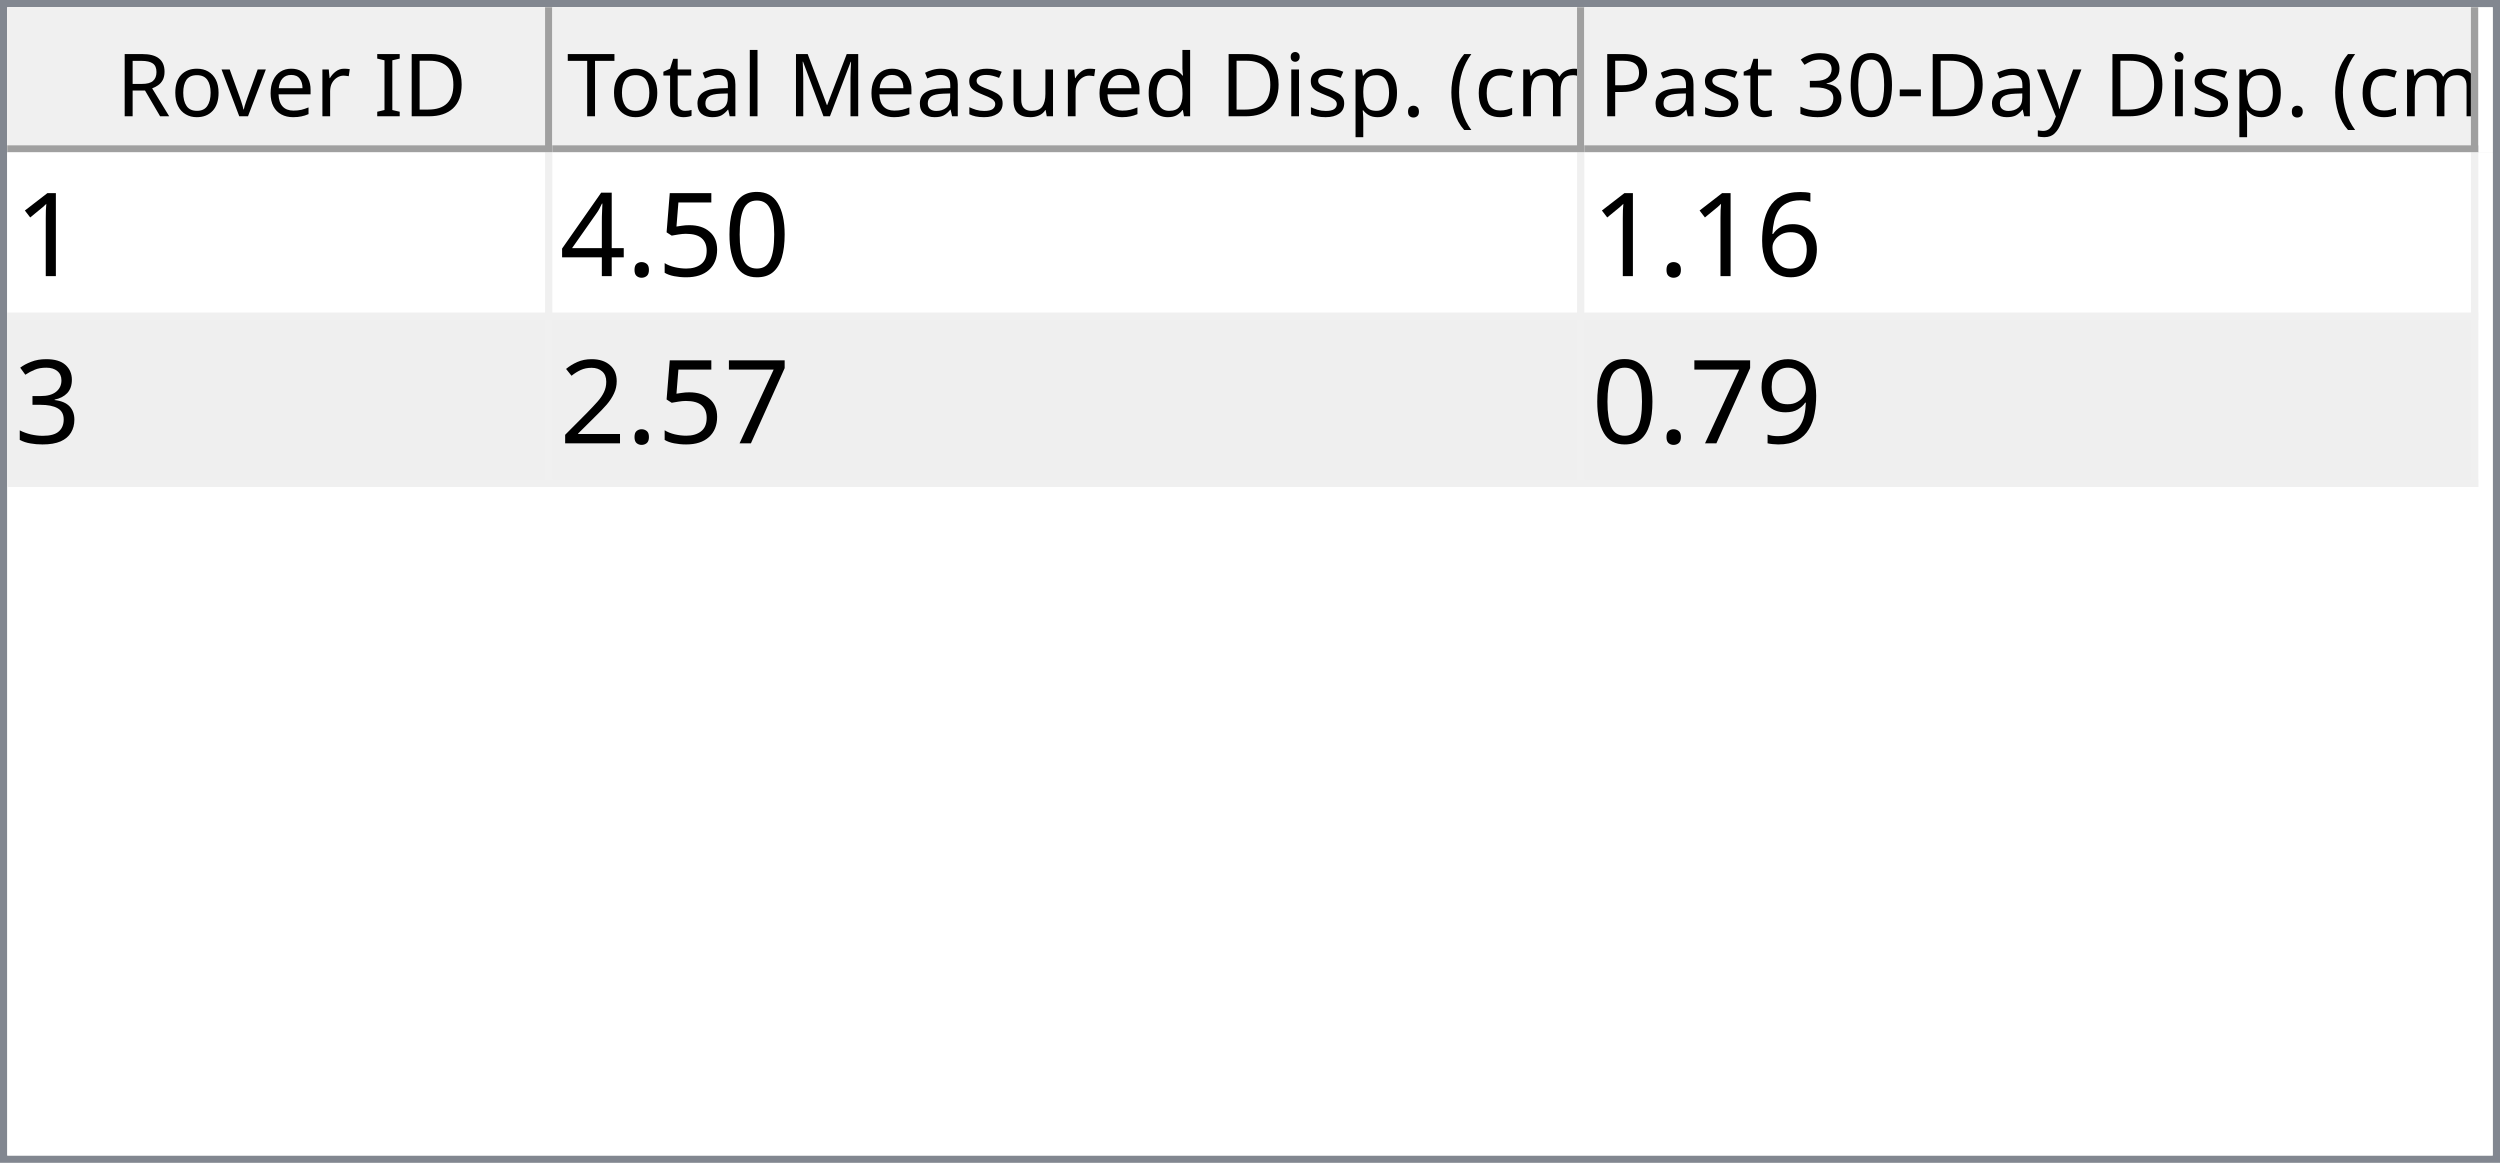
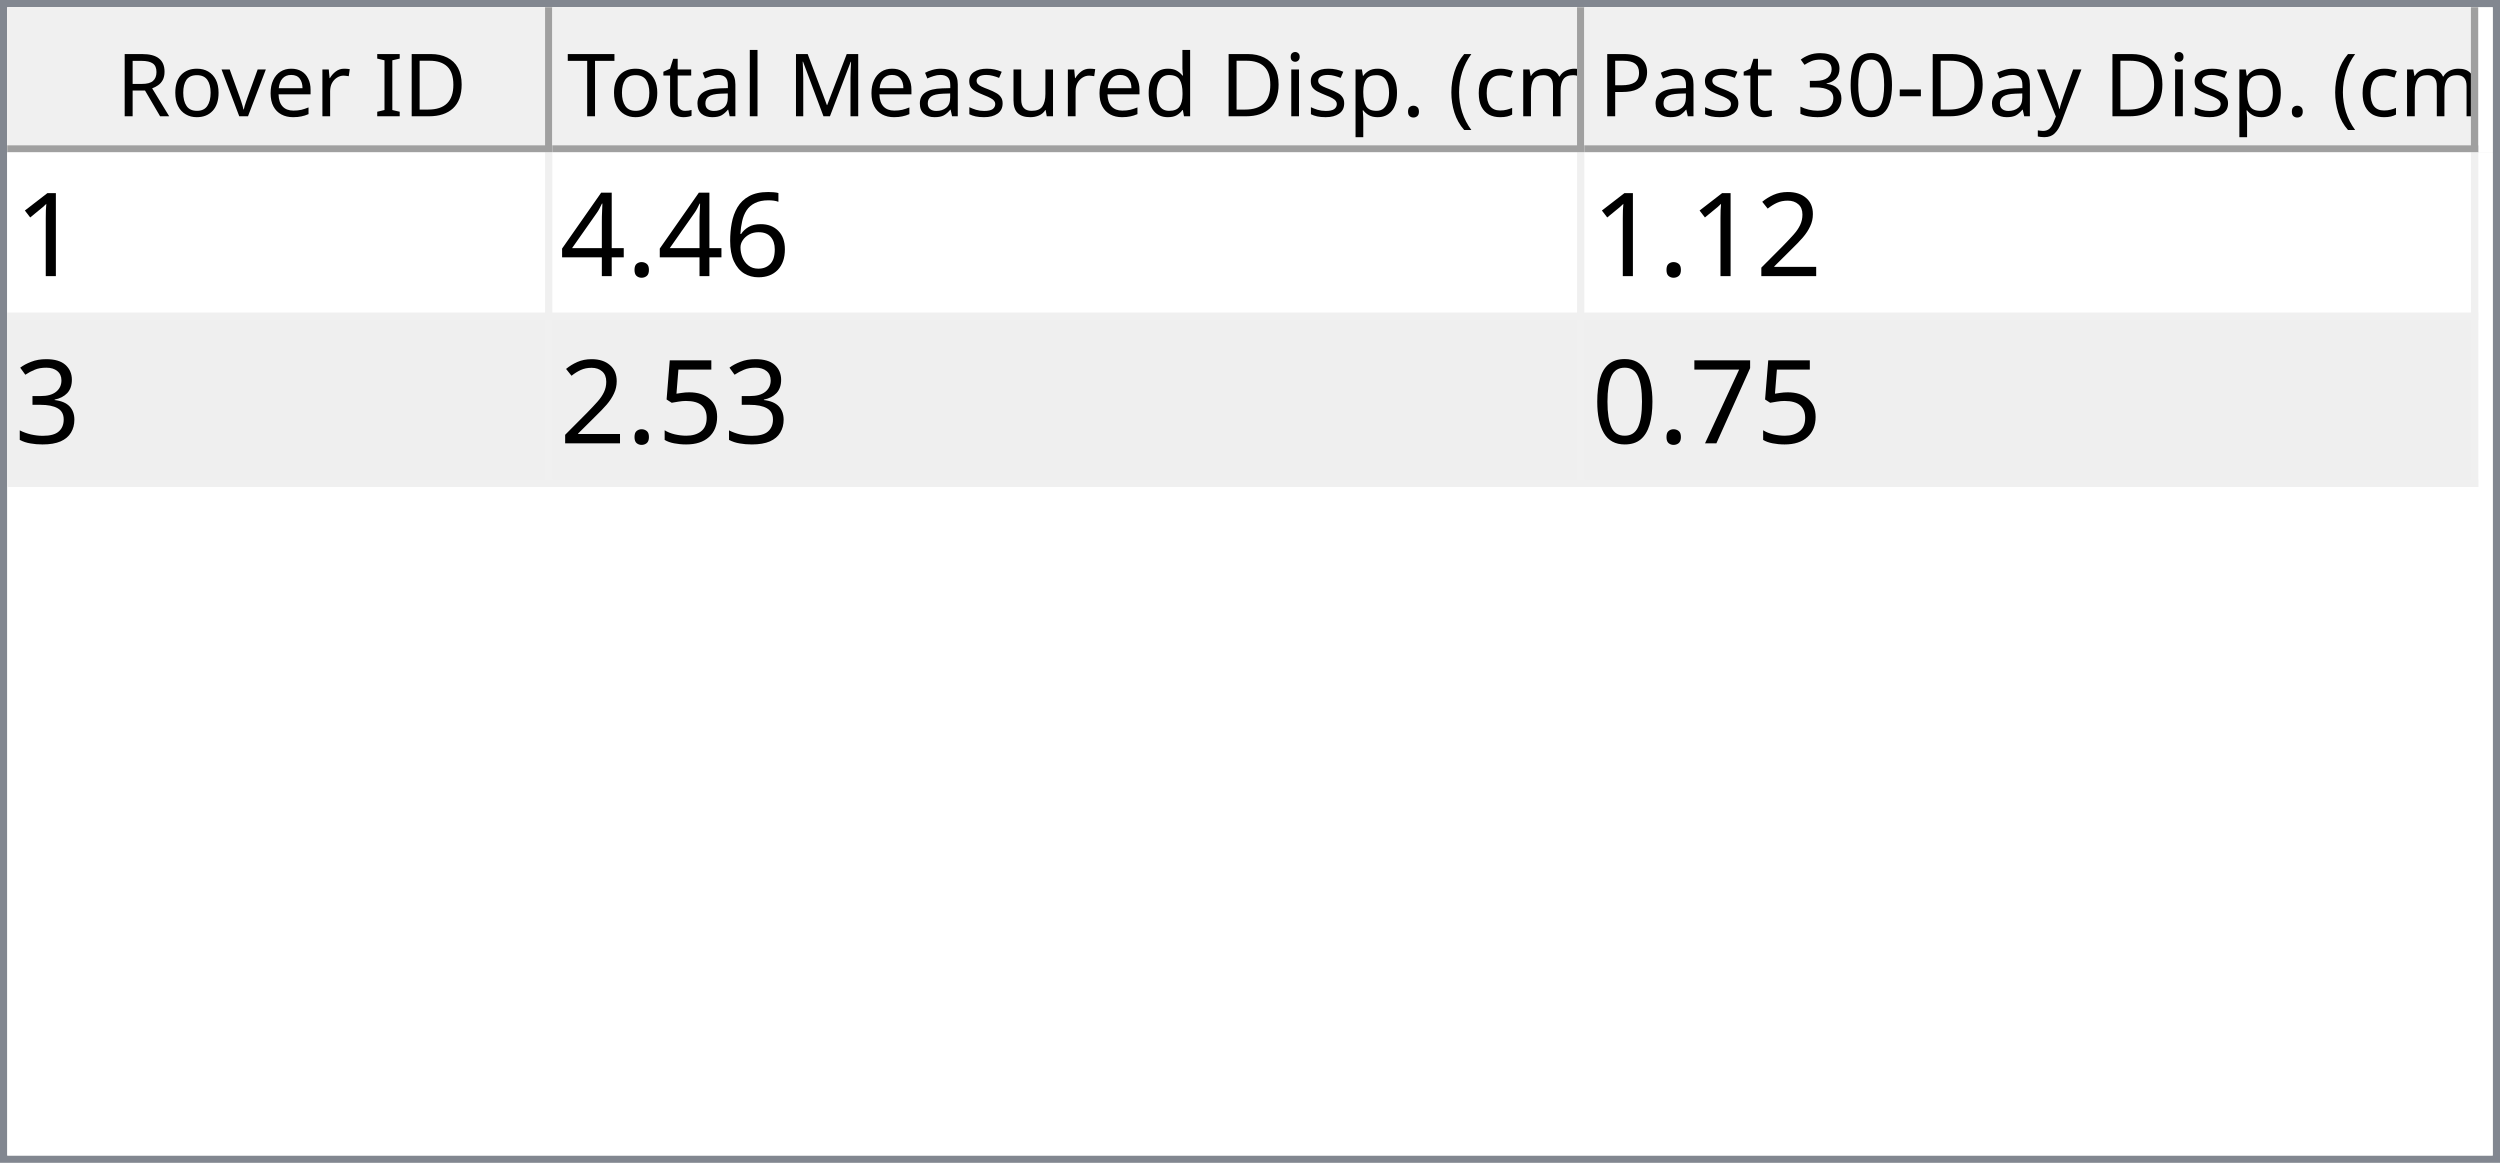
<svg xmlns="http://www.w3.org/2000/svg" style="fill-opacity:1; color-rendering:auto; color-interpolation:auto; text-rendering:auto; stroke:black; stroke-linecap:square; stroke-miterlimit:10; shape-rendering:auto; stroke-opacity:1; fill:black; stroke-dasharray:none; font-weight:normal; stroke-width:1; font-family:'Dialog'; font-style:normal; stroke-linejoin:miter; font-size:12px; stroke-dashoffset:0; image-rendering:auto;" width="344" height="160">
  <defs id="genericDefs" />
  <g>
    <defs id="defs1">
      <clipPath clipPathUnits="userSpaceOnUse" id="clipPath1">
        <path d="M0 0 L344 0 L344 160 L0 160 L0 0 Z" />
      </clipPath>
      <clipPath clipPathUnits="userSpaceOnUse" id="clipPath2">
        <path d="M0 0 L0 160 L344 160 L344 0 Z" />
      </clipPath>
      <clipPath clipPathUnits="userSpaceOnUse" id="clipPath3">
        <path d="M0 0 L0 20 L342 20 L342 0 Z" />
      </clipPath>
      <clipPath clipPathUnits="userSpaceOnUse" id="clipPath4">
        <path d="M0 0 L0 20 L75 20 L75 0 Z" />
      </clipPath>
      <clipPath clipPathUnits="userSpaceOnUse" id="clipPath5">
        <path d="M1 1 L1 19 L74 19 L74 1 Z" />
      </clipPath>
      <clipPath clipPathUnits="userSpaceOnUse" id="clipPath6">
        <path d="M0 0 L0 18 L73 18 L73 0 Z" />
      </clipPath>
      <clipPath clipPathUnits="userSpaceOnUse" id="clipPath7">
        <path d="M-0.5 -0.5 L-0.5 19.5 L74.5 19.5 L74.5 -0.5 Z" />
      </clipPath>
      <clipPath clipPathUnits="userSpaceOnUse" id="clipPath8">
        <path d="M0 0 L0 20 L142 20 L142 0 Z" />
      </clipPath>
      <clipPath clipPathUnits="userSpaceOnUse" id="clipPath9">
        <path d="M1 1 L1 19 L141 19 L141 1 Z" />
      </clipPath>
      <clipPath clipPathUnits="userSpaceOnUse" id="clipPath10">
        <path d="M0 0 L0 18 L140 18 L140 0 Z" />
      </clipPath>
      <clipPath clipPathUnits="userSpaceOnUse" id="clipPath11">
        <path d="M-0.5 -0.5 L-0.5 19.5 L141.5 19.5 L141.5 -0.5 Z" />
      </clipPath>
      <clipPath clipPathUnits="userSpaceOnUse" id="clipPath12">
        <path d="M0 0 L0 20 L123 20 L123 0 Z" />
      </clipPath>
      <clipPath clipPathUnits="userSpaceOnUse" id="clipPath13">
        <path d="M1 1 L1 19 L122 19 L122 1 Z" />
      </clipPath>
      <clipPath clipPathUnits="userSpaceOnUse" id="clipPath14">
        <path d="M0 0 L0 18 L121 18 L121 0 Z" />
      </clipPath>
      <clipPath clipPathUnits="userSpaceOnUse" id="clipPath15">
        <path d="M-0.5 -0.5 L-0.5 19.5 L122.5 19.5 L122.5 -0.5 Z" />
      </clipPath>
      <clipPath clipPathUnits="userSpaceOnUse" id="clipPath16">
        <path d="M0 0 L0 138 L342 138 L342 0 Z" />
      </clipPath>
      <clipPath clipPathUnits="userSpaceOnUse" id="clipPath17">
        <path d="M0 0 L0 46 L340 46 L340 0 Z" />
      </clipPath>
      <clipPath clipPathUnits="userSpaceOnUse" id="clipPath18">
        <path d="M-0.5 -0.5 L-0.5 45.5 L339.5 45.5 L339.5 -0.5 Z" />
      </clipPath>
      <clipPath clipPathUnits="userSpaceOnUse" id="clipPath19">
        <path d="M0 0 L0 22 L74 22 L74 0 Z" />
      </clipPath>
      <clipPath clipPathUnits="userSpaceOnUse" id="clipPath20">
        <path d="M0 0 L0 22 L141 22 L141 0 Z" />
      </clipPath>
      <clipPath clipPathUnits="userSpaceOnUse" id="clipPath21">
        <path d="M0 0 L0 22 L122 22 L122 0 Z" />
      </clipPath>
      <font horiz-adv-x="64.551" id="font1">
        <font-face ascent="107.91" descent="25.098" units-per-em="100" style="font-style:normal; font-family:Segoe UI; font-weight:normal;" />
        <missing-glyph horiz-adv-x="64.551" d="M8.109 0 L8.109 68.266 L56.453 68.266 L56.453 0 L8.109 0 ZM15.328 7.234 L49.219 7.234 L49.219 61.031 L15.328 61.031 L15.328 7.234 Z" />
        <glyph unicode="D" horiz-adv-x="70.117" d="M9.188 0 L9.188 70.016 L28.516 70.016 Q65.531 70.016 65.531 35.891 Q65.531 19.672 55.25 9.836 Q44.969 0 27.734 0 L9.188 0 ZM17.391 62.594 L17.391 7.422 L27.828 7.422 Q41.609 7.422 49.273 14.797 Q56.938 22.172 56.938 35.688 Q56.938 62.594 28.328 62.594 L17.391 62.594 Z" />
        <glyph unicode="I" horiz-adv-x="26.611" d="M17.391 0 L9.188 0 L9.188 70.016 L17.391 70.016 L17.391 0 Z" />
        <glyph unicode=" " horiz-adv-x="27.393" d="" />
        <glyph unicode="r" horiz-adv-x="34.766" d="M34.188 41.891 Q32.078 43.5 28.125 43.5 Q23 43.5 19.555 38.672 Q16.109 33.844 16.109 25.484 L16.109 0 L8.109 0 L8.109 50 L16.109 50 L16.109 39.703 L16.312 39.703 Q18.016 44.969 21.531 47.922 Q25.047 50.875 29.391 50.875 Q32.516 50.875 34.188 50.203 L34.188 41.891 Z" />
        <glyph unicode="e" horiz-adv-x="52.295" d="M48.297 23 L12.984 23 Q13.188 14.656 17.484 10.109 Q21.781 5.562 29.297 5.562 Q37.75 5.562 44.828 11.141 L44.828 3.609 Q38.234 -1.172 27.391 -1.172 Q16.797 -1.172 10.742 5.641 Q4.688 12.453 4.688 24.812 Q4.688 36.469 11.305 43.82 Q17.922 51.172 27.734 51.172 Q37.547 51.172 42.922 44.828 Q48.297 38.484 48.297 27.203 L48.297 23 ZM40.094 29.781 Q40.047 36.719 36.75 40.578 Q33.453 44.438 27.594 44.438 Q21.922 44.438 17.969 40.383 Q14.016 36.328 13.094 29.781 L40.094 29.781 Z" />
        <glyph unicode="v" horiz-adv-x="47.9" d="M47.406 50 L27.484 0 L19.625 0 L0.688 50 L9.469 50 L22.172 13.672 Q23.578 9.672 23.922 6.688 L24.125 6.688 Q24.609 10.453 25.688 13.484 L38.969 50 L47.406 50 Z" />
        <glyph unicode="o" horiz-adv-x="58.594" d="M29 -1.172 Q17.922 -1.172 11.305 5.836 Q4.688 12.844 4.688 24.422 Q4.688 37.016 11.57 44.094 Q18.453 51.172 30.172 51.172 Q41.359 51.172 47.633 44.289 Q53.906 37.406 53.906 25.203 Q53.906 13.234 47.141 6.031 Q40.375 -1.172 29 -1.172 ZM29.594 44.438 Q21.875 44.438 17.383 39.188 Q12.891 33.938 12.891 24.703 Q12.891 15.828 17.43 10.695 Q21.969 5.562 29.594 5.562 Q37.359 5.562 41.531 10.594 Q45.703 15.625 45.703 24.906 Q45.703 34.281 41.531 39.359 Q37.359 44.438 29.594 44.438 Z" />
        <glyph unicode="R" horiz-adv-x="59.814" d="M59.375 0 L49.609 0 L37.891 19.625 Q36.281 22.359 34.766 24.289 Q33.25 26.219 31.664 27.438 Q30.078 28.656 28.25 29.219 Q26.422 29.781 24.125 29.781 L17.391 29.781 L17.391 0 L9.188 0 L9.188 70.016 L30.078 70.016 Q34.672 70.016 38.555 68.867 Q42.438 67.719 45.289 65.375 Q48.141 63.031 49.758 59.547 Q51.375 56.062 51.375 51.375 Q51.375 47.703 50.273 44.656 Q49.172 41.609 47.148 39.211 Q45.125 36.812 42.266 35.133 Q39.406 33.453 35.844 32.516 L35.844 32.328 Q37.594 31.547 38.891 30.547 Q40.188 29.547 41.359 28.18 Q42.531 26.812 43.68 25.078 Q44.828 23.344 46.234 21.047 L59.375 0 ZM17.391 62.594 L17.391 37.203 L28.516 37.203 Q31.594 37.203 34.203 38.133 Q36.812 39.062 38.719 40.797 Q40.625 42.531 41.703 45.047 Q42.781 47.562 42.781 50.688 Q42.781 56.297 39.141 59.445 Q35.5 62.594 28.609 62.594 L17.391 62.594 Z" />
        <glyph unicode=")" horiz-adv-x="30.176" d="M8.297 -15.922 L1.172 -15.922 Q16.406 2.344 16.406 26.812 Q16.406 51.469 1.078 70.016 L8.297 70.016 Q23.531 52.156 23.531 26.703 Q23.531 1.375 8.297 -15.922 Z" />
        <glyph unicode="m" horiz-adv-x="86.133" d="M79.109 0 L71.094 0 L71.094 28.719 Q71.094 37.016 68.531 40.727 Q65.969 44.438 59.906 44.438 Q54.781 44.438 51.195 39.75 Q47.609 35.062 47.609 28.516 L47.609 0 L39.594 0 L39.594 29.688 Q39.594 44.438 28.219 44.438 Q22.953 44.438 19.531 40.016 Q16.109 35.594 16.109 28.516 L16.109 0 L8.109 0 L8.109 50 L16.109 50 L16.109 42.094 L16.312 42.094 Q21.625 51.172 31.844 51.172 Q36.969 51.172 40.773 48.312 Q44.578 45.453 46 40.828 Q51.562 51.172 62.594 51.172 Q79.109 51.172 79.109 30.812 L79.109 0 Z" />
        <glyph unicode="c" horiz-adv-x="46.191" d="M42.188 2.297 Q36.422 -1.172 28.516 -1.172 Q17.828 -1.172 11.258 5.789 Q4.688 12.75 4.688 23.828 Q4.688 36.188 11.766 43.68 Q18.844 51.172 30.672 51.172 Q37.25 51.172 42.281 48.734 L42.281 40.531 Q36.719 44.438 30.375 44.438 Q22.703 44.438 17.797 38.945 Q12.891 33.453 12.891 24.516 Q12.891 15.719 17.508 10.641 Q22.125 5.562 29.891 5.562 Q36.422 5.562 42.188 9.906 L42.188 2.297 Z" />
        <glyph unicode="(" horiz-adv-x="30.176" d="M29.109 -15.922 L21.969 -15.922 Q6.844 1.375 6.844 26.703 Q6.844 52.156 21.969 70.016 L29.203 70.016 Q13.875 51.469 13.875 26.812 Q13.875 2.344 29.109 -15.922 Z" />
        <glyph unicode="." horiz-adv-x="21.68" d="M10.891 -1.078 Q8.641 -1.078 7.055 0.539 Q5.469 2.156 5.469 4.391 Q5.469 6.641 7.055 8.273 Q8.641 9.906 10.891 9.906 Q13.188 9.906 14.797 8.273 Q16.406 6.641 16.406 4.391 Q16.406 2.156 14.797 0.539 Q13.188 -1.078 10.891 -1.078 Z" />
        <glyph unicode="p" horiz-adv-x="58.789" d="M16.312 7.234 L16.109 7.234 L16.109 -23 L8.109 -23 L8.109 50 L16.109 50 L16.109 41.219 L16.312 41.219 Q22.219 51.172 33.594 51.172 Q43.266 51.172 48.688 44.461 Q54.109 37.75 54.109 26.469 Q54.109 13.922 48 6.375 Q41.891 -1.172 31.297 -1.172 Q21.578 -1.172 16.312 7.234 ZM16.109 27.391 L16.109 20.406 Q16.109 14.203 20.141 9.883 Q24.172 5.562 30.375 5.562 Q37.641 5.562 41.773 11.133 Q45.906 16.703 45.906 26.609 Q45.906 34.969 42.047 39.703 Q38.188 44.438 31.594 44.438 Q24.609 44.438 20.359 39.578 Q16.109 34.719 16.109 27.391 Z" />
        <glyph unicode="i" horiz-adv-x="24.219" d="M12.203 62.703 Q10.062 62.703 8.547 64.164 Q7.031 65.625 7.031 67.875 Q7.031 70.125 8.547 71.609 Q10.062 73.094 12.203 73.094 Q14.406 73.094 15.945 71.609 Q17.484 70.125 17.484 67.875 Q17.484 65.719 15.945 64.211 Q14.406 62.703 12.203 62.703 ZM16.109 0 L8.109 0 L8.109 50 L16.109 50 L16.109 0 Z" />
        <glyph unicode="d" horiz-adv-x="58.887" d="M50.781 0 L42.781 0 L42.781 8.5 L42.578 8.5 Q37.016 -1.172 25.391 -1.172 Q15.969 -1.172 10.328 5.539 Q4.688 12.25 4.688 23.828 Q4.688 36.234 10.938 43.703 Q17.188 51.172 27.594 51.172 Q37.891 51.172 42.578 43.062 L42.781 43.062 L42.781 74.031 L50.781 74.031 L50.781 0 ZM42.781 22.609 L42.781 29.984 Q42.781 36.031 38.773 40.234 Q34.766 44.438 28.609 44.438 Q21.297 44.438 17.094 39.062 Q12.891 33.688 12.891 24.219 Q12.891 15.578 16.922 10.57 Q20.953 5.562 27.734 5.562 Q34.422 5.562 38.602 10.398 Q42.781 15.234 42.781 22.609 Z" />
        <glyph unicode="u" horiz-adv-x="56.592" d="M48.531 0 L40.531 0 L40.531 7.906 L40.328 7.906 Q35.359 -1.172 24.906 -1.172 Q7.031 -1.172 7.031 20.125 L7.031 50 L14.984 50 L14.984 21.391 Q14.984 5.562 27.094 5.562 Q32.953 5.562 36.742 9.883 Q40.531 14.203 40.531 21.188 L40.531 50 L48.531 50 L48.531 0 Z" />
        <glyph unicode="s" horiz-adv-x="42.432" d="M5.078 1.812 L5.078 10.406 Q11.625 5.562 19.484 5.562 Q30.031 5.562 30.031 12.594 Q30.031 14.594 29.125 15.992 Q28.219 17.391 26.68 18.461 Q25.141 19.531 23.07 20.383 Q21 21.234 18.609 22.172 Q15.281 23.484 12.766 24.828 Q10.25 26.172 8.57 27.859 Q6.891 29.547 6.031 31.695 Q5.172 33.844 5.172 36.719 Q5.172 40.234 6.789 42.945 Q8.406 45.656 11.086 47.484 Q13.766 49.312 17.211 50.242 Q20.656 51.172 24.312 51.172 Q30.812 51.172 35.938 48.922 L35.938 40.828 Q30.422 44.438 23.25 44.438 Q21 44.438 19.195 43.922 Q17.391 43.406 16.094 42.477 Q14.797 41.547 14.086 40.258 Q13.375 38.969 13.375 37.406 Q13.375 35.453 14.086 34.133 Q14.797 32.812 16.164 31.789 Q17.531 30.766 19.484 29.938 Q21.438 29.109 23.922 28.125 Q27.25 26.859 29.883 25.516 Q32.516 24.172 34.375 22.484 Q36.234 20.797 37.234 18.602 Q38.234 16.406 38.234 13.375 Q38.234 9.672 36.602 6.938 Q34.969 4.203 32.234 2.398 Q29.5 0.594 25.93 -0.289 Q22.359 -1.172 18.453 -1.172 Q10.75 -1.172 5.078 1.812 Z" />
        <glyph unicode="M" horiz-adv-x="89.795" d="M80.562 0 L72.406 0 L72.406 46.969 Q72.406 52.547 73.094 60.594 L72.906 60.594 Q71.734 55.859 70.797 53.812 L46.875 0 L42.875 0 L19 53.422 Q17.969 55.766 16.891 60.594 L16.703 60.594 Q17.094 56.391 17.094 46.875 L17.094 0 L9.188 0 L9.188 70.016 L20.016 70.016 L41.5 21.188 Q44 15.578 44.734 12.797 L45.016 12.797 Q47.125 18.562 48.391 21.391 L70.312 70.016 L80.562 70.016 L80.562 0 Z" />
        <glyph unicode="l" horiz-adv-x="24.219" d="M16.109 0 L8.109 0 L8.109 74.031 L16.109 74.031 L16.109 0 Z" />
        <glyph unicode="a" horiz-adv-x="50.879" d="M43.891 0 L35.891 0 L35.891 7.812 L35.688 7.812 Q30.469 -1.172 20.312 -1.172 Q12.844 -1.172 8.617 2.781 Q4.391 6.734 4.391 13.281 Q4.391 27.297 20.906 29.594 L35.891 31.688 Q35.891 44.438 25.594 44.438 Q16.547 44.438 9.281 38.281 L9.281 46.484 Q16.656 51.172 26.266 51.172 Q43.891 51.172 43.891 32.516 L43.891 0 ZM35.891 25.297 L23.828 23.641 Q18.266 22.859 15.43 20.875 Q12.594 18.891 12.594 13.875 Q12.594 10.203 15.211 7.883 Q17.828 5.562 22.172 5.562 Q28.125 5.562 32.008 9.742 Q35.891 13.922 35.891 20.312 L35.891 25.297 Z" />
        <glyph unicode="t" horiz-adv-x="33.887" d="M31.297 0.484 Q28.469 -1.078 23.828 -1.078 Q10.688 -1.078 10.688 13.578 L10.688 43.172 L2.094 43.172 L2.094 50 L10.688 50 L10.688 62.203 L18.703 64.797 L18.703 50 L31.297 50 L31.297 43.172 L18.703 43.172 L18.703 14.984 Q18.703 9.969 20.414 7.82 Q22.125 5.672 26.078 5.672 Q29.109 5.672 31.297 7.328 L31.297 0.484 Z" />
        <glyph unicode="T" horiz-adv-x="52.393" d="M50.594 62.594 L30.375 62.594 L30.375 0 L22.172 0 L22.172 62.594 L2 62.594 L2 70.016 L50.594 70.016 L50.594 62.594 Z" />
        <glyph unicode="y" horiz-adv-x="48.389" d="M47.906 50 L24.906 -8.016 Q18.75 -23.531 7.625 -23.531 Q4.5 -23.531 2.391 -22.906 L2.391 -15.719 Q4.984 -16.609 7.125 -16.609 Q13.188 -16.609 16.219 -9.375 L20.219 0.094 L0.688 50 L9.578 50 L23.094 11.531 Q23.344 10.797 24.125 7.719 L24.422 7.719 Q24.656 8.891 25.391 11.422 L39.594 50 L47.906 50 Z" />
        <glyph unicode="-" horiz-adv-x="39.99" d="M33.688 24.703 L7.031 24.703 L7.031 31 L33.688 31 L33.688 24.703 Z" />
        <glyph unicode="0" horiz-adv-x="53.906" d="M49.812 35.297 Q49.812 26.516 48.219 19.727 Q46.625 12.938 43.625 8.273 Q40.625 3.609 36.258 1.195 Q31.891 -1.219 26.312 -1.219 Q21.047 -1.219 16.922 1.102 Q12.797 3.422 9.961 7.867 Q7.125 12.312 5.664 18.781 Q4.203 25.25 4.203 33.594 Q4.203 42.781 5.742 49.812 Q7.281 56.844 10.258 61.602 Q13.234 66.359 17.656 68.773 Q22.078 71.188 27.781 71.188 Q49.812 71.188 49.812 35.297 ZM41.609 34.516 Q41.609 64.406 27.391 64.406 Q12.406 64.406 12.406 33.984 Q12.406 5.609 27.094 5.609 Q41.609 5.609 41.609 34.516 Z" />
        <glyph unicode="3" horiz-adv-x="53.906" d="M46.531 19.828 Q46.531 15.094 44.75 11.211 Q42.969 7.328 39.719 4.57 Q36.469 1.812 31.93 0.297 Q27.391 -1.219 21.922 -1.219 Q11.922 -1.219 6 2.594 L6 11.188 Q13.094 5.609 22.219 5.609 Q25.875 5.609 28.828 6.539 Q31.781 7.469 33.906 9.227 Q36.031 10.984 37.18 13.477 Q38.328 15.969 38.328 19.094 Q38.328 32.812 18.797 32.812 L12.984 32.812 L12.984 39.594 L18.5 39.594 Q35.797 39.594 35.797 52.484 Q35.797 64.406 22.609 64.406 Q15.188 64.406 8.688 59.422 L8.688 67.188 Q15.375 71.188 24.609 71.188 Q29 71.188 32.57 69.969 Q36.141 68.75 38.68 66.555 Q41.219 64.359 42.609 61.281 Q44 58.203 44 54.5 Q44 40.672 30.031 36.719 L30.031 36.531 Q33.594 36.141 36.625 34.797 Q39.656 33.453 41.852 31.305 Q44.047 29.156 45.289 26.25 Q46.531 23.344 46.531 19.828 Z" />
        <glyph unicode="P" horiz-adv-x="56.006" d="M17.391 26.469 L17.391 0 L9.188 0 L9.188 70.016 L28.422 70.016 Q39.656 70.016 45.828 64.547 Q52 59.078 52 49.125 Q52 39.156 45.141 32.812 Q38.281 26.469 26.609 26.469 L17.391 26.469 ZM17.391 62.594 L17.391 33.891 L25.984 33.891 Q34.469 33.891 38.938 37.773 Q43.406 41.656 43.406 48.734 Q43.406 62.594 27 62.594 L17.391 62.594 Z" />
      </font>
      <font horiz-adv-x="75.0" id="font2">
        <font-face ascent="100.537" descent="21.973" units-per-em="100" style="font-style:normal; font-family:sans-serif; font-weight:normal;" />
        <missing-glyph horiz-adv-x="75.0" d="M12.5 0 L12.5 62.5 L62.5 62.5 L62.5 0 L12.5 0 ZM14.062 1.562 L60.938 1.562 L60.938 60.938 L14.062 60.938 L14.062 1.562 Z" />
        <glyph unicode="1" horiz-adv-x="55.615" d="M37.25 0 L28.469 0 L28.469 56 Q25.297 52.984 20.141 49.953 Q14.984 46.922 10.891 45.406 L10.891 53.906 Q18.266 57.375 23.781 62.305 Q29.297 67.234 31.594 71.875 L37.25 71.875 L37.25 0 Z" />
-         <glyph unicode="0" horiz-adv-x="55.615" d="M4.156 35.297 Q4.156 48 6.766 55.742 Q9.375 63.484 14.523 67.68 Q19.672 71.875 27.484 71.875 Q33.25 71.875 37.594 69.555 Q41.938 67.234 44.773 62.867 Q47.609 58.5 49.219 52.227 Q50.828 45.953 50.828 35.297 Q50.828 22.703 48.242 14.969 Q45.656 7.234 40.508 3.008 Q35.359 -1.219 27.484 -1.219 Q17.141 -1.219 11.234 6.203 Q4.156 15.141 4.156 35.297 ZM13.188 35.297 Q13.188 17.672 17.312 11.836 Q21.438 6 27.484 6 Q33.547 6 37.672 11.859 Q41.797 17.719 41.797 35.297 Q41.797 52.984 37.672 58.789 Q33.547 64.594 27.391 64.594 Q21.344 64.594 17.719 59.469 Q13.188 52.938 13.188 35.297 Z" />
-         <glyph unicode="5" horiz-adv-x="55.615" d="M4.156 18.75 L13.375 19.531 Q14.406 12.797 18.141 9.398 Q21.875 6 27.156 6 Q33.5 6 37.891 10.789 Q42.281 15.578 42.281 23.484 Q42.281 31 38.062 35.352 Q33.844 39.703 27 39.703 Q22.75 39.703 19.336 37.773 Q15.922 35.844 13.969 32.766 L5.719 33.844 L12.641 70.609 L48.25 70.609 L48.25 62.203 L19.672 62.203 L15.828 42.969 Q22.266 47.469 29.344 47.469 Q38.719 47.469 45.164 40.969 Q51.609 34.469 51.609 24.266 Q51.609 14.547 45.953 7.469 Q39.062 -1.219 27.156 -1.219 Q17.391 -1.219 11.211 4.25 Q5.031 9.719 4.156 18.75 Z" />
+         <glyph unicode="6" horiz-adv-x="55.615" d="M49.75 54.047 L41.016 53.375 Q39.844 58.547 37.703 60.891 Q34.125 64.656 28.906 64.656 Q24.703 64.656 21.531 62.312 Q17.391 59.281 14.992 53.469 Q12.594 47.656 12.5 36.922 Q15.672 41.75 20.266 44.094 Q24.859 46.438 29.891 46.438 Q38.672 46.438 44.852 39.969 Q51.031 33.5 51.031 23.25 Q51.031 16.5 48.125 10.719 Q45.219 4.938 40.141 1.859 Q35.062 -1.219 28.609 -1.219 Q17.625 -1.219 10.695 6.859 Q3.766 14.938 3.766 33.5 Q3.766 54.25 11.422 63.672 Q18.109 71.875 29.438 71.875 Q37.891 71.875 43.289 67.141 Q48.688 62.406 49.75 54.047 ZM13.875 23.188 Q13.875 18.656 15.797 14.508 Q17.719 10.359 21.188 8.18 Q24.656 6 28.469 6 Q34.031 6 38.039 10.492 Q42.047 14.984 42.047 22.703 Q42.047 30.125 38.086 34.398 Q34.125 38.672 28.125 38.672 Q22.172 38.672 18.023 34.398 Q13.875 30.125 13.875 23.188 Z" />
        <glyph unicode="." horiz-adv-x="27.783" d="M9.078 0 L9.078 10.016 L19.094 10.016 L19.094 0 L9.078 0 Z" />
        <glyph unicode="4" horiz-adv-x="55.615" d="M32.328 0 L32.328 17.141 L1.266 17.141 L1.266 25.203 L33.938 71.578 L41.109 71.578 L41.109 25.203 L50.781 25.203 L50.781 17.141 L41.109 17.141 L41.109 0 L32.328 0 ZM32.328 25.203 L32.328 57.469 L9.906 25.203 L32.328 25.203 Z" />
-         <glyph unicode="6" horiz-adv-x="55.615" d="M49.75 54.047 L41.016 53.375 Q39.844 58.547 37.703 60.891 Q34.125 64.656 28.906 64.656 Q24.703 64.656 21.531 62.312 Q17.391 59.281 14.992 53.469 Q12.594 47.656 12.5 36.922 Q15.672 41.75 20.266 44.094 Q24.859 46.438 29.891 46.438 Q38.672 46.438 44.852 39.969 Q51.031 33.5 51.031 23.25 Q51.031 16.5 48.125 10.719 Q45.219 4.938 40.141 1.859 Q35.062 -1.219 28.609 -1.219 Q17.625 -1.219 10.695 6.859 Q3.766 14.938 3.766 33.5 Q3.766 54.25 11.422 63.672 Q18.109 71.875 29.438 71.875 Q37.891 71.875 43.289 67.141 Q48.688 62.406 49.75 54.047 ZM13.875 23.188 Q13.875 18.656 15.797 14.508 Q17.719 10.359 21.188 8.18 Q24.656 6 28.469 6 Q34.031 6 38.039 10.492 Q42.047 14.984 42.047 22.703 Q42.047 30.125 38.086 34.398 Q34.125 38.672 28.125 38.672 Q22.172 38.672 18.023 34.398 Q13.875 30.125 13.875 23.188 Z" />
+         <glyph unicode="2" horiz-adv-x="55.615" d="M50.344 8.453 L50.344 0 L3.031 0 Q2.938 3.172 4.047 6.109 Q5.859 10.938 9.836 15.625 Q13.812 20.312 21.344 26.469 Q33.016 36.031 37.117 41.625 Q41.219 47.219 41.219 52.203 Q41.219 57.422 37.477 61.008 Q33.734 64.594 27.734 64.594 Q21.391 64.594 17.578 60.789 Q13.766 56.984 13.719 50.25 L4.688 51.172 Q5.609 61.281 11.664 66.578 Q17.719 71.875 27.938 71.875 Q38.234 71.875 44.242 66.164 Q50.25 60.453 50.25 52 Q50.25 47.703 48.492 43.555 Q46.734 39.406 42.656 34.812 Q38.578 30.219 29.109 22.219 Q21.188 15.578 18.945 13.211 Q16.703 10.844 15.234 8.453 L50.344 8.453 Z" />
        <glyph unicode="3" horiz-adv-x="55.615" d="M4.203 18.891 L12.984 20.062 Q14.5 12.594 18.141 9.297 Q21.781 6 27 6 Q33.203 6 37.477 10.297 Q41.75 14.594 41.75 20.953 Q41.75 27 37.797 30.93 Q33.844 34.859 27.734 34.859 Q25.25 34.859 21.531 33.891 L22.516 41.609 Q23.391 41.5 23.922 41.5 Q29.547 41.5 34.039 44.43 Q38.531 47.359 38.531 53.469 Q38.531 58.297 35.258 61.477 Q31.984 64.656 26.812 64.656 Q21.688 64.656 18.266 61.43 Q14.844 58.203 13.875 51.766 L5.078 53.328 Q6.688 62.156 12.398 67.016 Q18.109 71.875 26.609 71.875 Q32.469 71.875 37.398 69.359 Q42.328 66.844 44.945 62.5 Q47.562 58.156 47.562 53.266 Q47.562 48.641 45.07 44.828 Q42.578 41.016 37.703 38.766 Q44.047 37.312 47.562 32.695 Q51.078 28.078 51.078 21.141 Q51.078 11.766 44.242 5.25 Q37.406 -1.266 26.953 -1.266 Q17.531 -1.266 11.305 4.352 Q5.078 9.969 4.203 18.891 Z" />
+         <glyph unicode="5" horiz-adv-x="55.615" d="M4.156 18.75 L13.375 19.531 Q14.406 12.797 18.141 9.398 Q21.875 6 27.156 6 Q33.5 6 37.891 10.789 Q42.281 15.578 42.281 23.484 Q42.281 31 38.062 35.352 Q33.844 39.703 27 39.703 Q22.75 39.703 19.336 37.773 Q15.922 35.844 13.969 32.766 L5.719 33.844 L12.641 70.609 L48.25 70.609 L48.25 62.203 L19.672 62.203 L15.828 42.969 Q22.266 47.469 29.344 47.469 Q38.719 47.469 45.164 40.969 Q51.609 34.469 51.609 24.266 Q51.609 14.547 45.953 7.469 Q39.062 -1.219 27.156 -1.219 Q17.391 -1.219 11.211 4.25 Q5.031 9.719 4.156 18.75 Z" />
        <glyph unicode="7" horiz-adv-x="55.615" d="M4.734 62.203 L4.734 70.656 L51.078 70.656 L51.078 63.812 Q44.234 56.547 37.523 44.484 Q30.812 32.422 27.156 19.672 Q24.516 10.688 23.781 0 L14.75 0 Q14.891 8.453 18.062 20.414 Q21.234 32.375 27.172 43.484 Q33.109 54.594 39.797 62.203 L4.734 62.203 Z" />
-         <glyph unicode="2" horiz-adv-x="55.615" d="M50.344 8.453 L50.344 0 L3.031 0 Q2.938 3.172 4.047 6.109 Q5.859 10.938 9.836 15.625 Q13.812 20.312 21.344 26.469 Q33.016 36.031 37.117 41.625 Q41.219 47.219 41.219 52.203 Q41.219 57.422 37.477 61.008 Q33.734 64.594 27.734 64.594 Q21.391 64.594 17.578 60.789 Q13.766 56.984 13.719 50.25 L4.688 51.172 Q5.609 61.281 11.664 66.578 Q17.719 71.875 27.938 71.875 Q38.234 71.875 44.242 66.164 Q50.25 60.453 50.25 52 Q50.25 47.703 48.492 43.555 Q46.734 39.406 42.656 34.812 Q38.578 30.219 29.109 22.219 Q21.188 15.578 18.945 13.211 Q16.703 10.844 15.234 8.453 L50.344 8.453 Z" />
-         <glyph unicode="9" horiz-adv-x="55.615" d="M5.469 16.547 L13.922 17.328 Q14.984 11.375 18.016 8.688 Q21.047 6 25.781 6 Q29.828 6 32.883 7.859 Q35.938 9.719 37.891 12.82 Q39.844 15.922 41.164 21.195 Q42.484 26.469 42.484 31.938 Q42.484 32.516 42.438 33.688 Q39.797 29.5 35.234 26.883 Q30.672 24.266 25.344 24.266 Q16.453 24.266 10.305 30.711 Q4.156 37.156 4.156 47.703 Q4.156 58.594 10.578 65.234 Q17 71.875 26.656 71.875 Q33.641 71.875 39.43 68.117 Q45.219 64.359 48.219 57.398 Q51.219 50.438 51.219 37.25 Q51.219 23.531 48.242 15.406 Q45.266 7.281 39.383 3.031 Q33.5 -1.219 25.594 -1.219 Q17.188 -1.219 11.867 3.445 Q6.547 8.109 5.469 16.547 ZM41.453 48.141 Q41.453 55.719 37.43 60.156 Q33.406 64.594 27.734 64.594 Q21.875 64.594 17.531 59.812 Q13.188 55.031 13.188 47.406 Q13.188 40.578 17.312 36.305 Q21.438 32.031 27.484 32.031 Q33.594 32.031 37.523 36.305 Q41.453 40.578 41.453 48.141 Z" />
+         <glyph unicode="0" horiz-adv-x="55.615" d="M4.156 35.297 Q4.156 48 6.766 55.742 Q9.375 63.484 14.523 67.68 Q19.672 71.875 27.484 71.875 Q33.25 71.875 37.594 69.555 Q41.938 67.234 44.773 62.867 Q47.609 58.5 49.219 52.227 Q50.828 45.953 50.828 35.297 Q50.828 22.703 48.242 14.969 Q45.656 7.234 40.508 3.008 Q35.359 -1.219 27.484 -1.219 Q17.141 -1.219 11.234 6.203 Q4.156 15.141 4.156 35.297 ZM13.188 35.297 Q13.188 17.672 17.312 11.836 Q21.438 6 27.484 6 Q33.547 6 37.672 11.859 Q41.797 17.719 41.797 35.297 Q41.797 52.984 37.672 58.789 Q33.547 64.594 27.391 64.594 Q21.344 64.594 17.719 59.469 Q13.188 52.938 13.188 35.297 Z" />
      </font>
    </defs>
    <g style="fill:white; stroke:white;">
      <rect x="0" y="0" width="344" style="clip-path:url(#clipPath1); stroke:none;" height="160" />
    </g>
    <g style="fill:white; text-rendering:optimizeSpeed; color-rendering:optimizeSpeed; image-rendering:optimizeSpeed; shape-rendering:crispEdges; stroke:white; color-interpolation:sRGB;">
      <rect x="0" width="344" height="160" y="0" style="stroke:none;" />
      <path style="stroke:none;" d="M0 160 L344 160 L344 0 L0 0 Z" />
    </g>
    <g style="fill:rgb(240,240,240); font-family:'Segoe UI'; stroke:rgb(240,240,240);">
      <rect x="0" y="0" width="344" style="clip-path:url(#clipPath2); stroke:none;" height="160" />
    </g>
    <g style="fill:rgb(130,135,144); font-family:'Segoe UI'; stroke:rgb(130,135,144);">
      <path d="M0 0 L344 0 L344 160 L0 160 L0 0 ZM1 1 L343 1 L343 159 L1 159 L1 1 Z" style="fill-rule:evenodd; clip-path:url(#clipPath2); stroke:none;" />
    </g>
    <g style="fill:white; font-family:'Segoe UI'; stroke:white;" transform="translate(1,1)">
      <rect x="0" y="0" width="342" style="clip-path:url(#clipPath3); stroke:none;" height="20" />
    </g>
    <g style="fill:rgb(240,240,240); font-family:'Segoe UI'; stroke:rgb(240,240,240);" transform="translate(1,1)">
      <rect x="0" y="0" width="75" style="clip-path:url(#clipPath4); stroke:none;" height="20" />
    </g>
    <g style="font-family:'Segoe UI';" transform="translate(2,2)">
      <text x="14" xml:space="preserve" y="14" style="clip-path:url(#clipPath6); stroke:none;">Rover ID</text>
    </g>
    <g style="fill:rgb(160,160,160); font-family:'Segoe UI'; stroke:rgb(160,160,160); stroke-linejoin:bevel;" transform="translate(1.5,1.5)">
      <line x1="74" x2="74" y1="0" style="fill:none; clip-path:url(#clipPath7);" y2="19" />
    </g>
    <g style="fill:rgb(160,160,160); font-family:'Segoe UI'; stroke:rgb(160,160,160); stroke-linejoin:bevel;" transform="matrix(1,0,0,1,1,1) translate(0.5,0.5)">
      <line x1="0" x2="74" y1="19" style="fill:none; clip-path:url(#clipPath7);" y2="19" />
    </g>
    <g style="fill:rgb(240,240,240); font-family:'Segoe UI'; stroke:rgb(240,240,240);" transform="translate(76,1)">
      <rect x="0" y="0" width="142" style="clip-path:url(#clipPath8); stroke:none;" height="20" />
    </g>
    <g style="font-family:'Segoe UI';" transform="translate(77,2)">
      <text x="1" xml:space="preserve" y="14" style="clip-path:url(#clipPath10); stroke:none;">Total Measured Disp. (cm)</text>
    </g>
    <g style="fill:rgb(160,160,160); font-family:'Segoe UI'; stroke:rgb(160,160,160); stroke-linejoin:bevel;" transform="translate(76.5,1.5)">
      <line x1="141" x2="141" y1="0" style="fill:none; clip-path:url(#clipPath11);" y2="19" />
    </g>
    <g style="fill:rgb(160,160,160); font-family:'Segoe UI'; stroke:rgb(160,160,160); stroke-linejoin:bevel;" transform="matrix(1,0,0,1,76,1) translate(0.5,0.5)">
      <line x1="0" x2="141" y1="19" style="fill:none; clip-path:url(#clipPath11);" y2="19" />
    </g>
    <g style="fill:rgb(240,240,240); font-family:'Segoe UI'; stroke:rgb(240,240,240);" transform="translate(218,1)">
      <rect x="0" y="0" width="123" style="clip-path:url(#clipPath12); stroke:none;" height="20" />
    </g>
    <g style="font-family:'Segoe UI';" transform="translate(219,2)">
      <text x="1" xml:space="preserve" y="14" style="clip-path:url(#clipPath14); stroke:none;">Past 30-Day Disp. (cm)</text>
    </g>
    <g style="fill:rgb(160,160,160); font-family:'Segoe UI'; stroke:rgb(160,160,160); stroke-linejoin:bevel;" transform="translate(218.5,1.5)">
      <line x1="122" x2="122" y1="0" style="fill:none; clip-path:url(#clipPath15);" y2="19" />
    </g>
    <g style="fill:rgb(160,160,160); font-family:'Segoe UI'; stroke:rgb(160,160,160); stroke-linejoin:bevel;" transform="matrix(1,0,0,1,218,1) translate(0.5,0.5)">
      <line x1="0" x2="122" y1="19" style="fill:none; clip-path:url(#clipPath15);" y2="19" />
    </g>
    <g style="fill:white; font-family:'Segoe UI'; stroke:white;" transform="translate(1,21)">
      <rect x="0" y="0" width="342" style="clip-path:url(#clipPath16); stroke:none;" height="138" />
    </g>
    <g style="fill:rgb(240,240,240); font-size:16px; font-family:sans-serif; stroke:rgb(240,240,240);" transform="translate(1,21)">
      <rect x="0" y="0" width="340" style="clip-path:url(#clipPath17); stroke:none;" height="46" />
      <line transform="translate(0.5,0.5)" x1="0" x2="339" y1="22" style="clip-path:url(#clipPath18); fill:none; stroke-linejoin:bevel;" y2="22" />
    </g>
    <g transform="matrix(1,0,0,1,1,21) translate(0.5,0.5)" style="fill:rgb(240,240,240); font-size:16px; font-family:sans-serif; stroke:rgb(240,240,240); stroke-linejoin:bevel;">
      <line x1="0" x2="339" y1="45" style="fill:none; clip-path:url(#clipPath18);" y2="45" />
    </g>
    <g transform="matrix(1,0,0,1,1,21) translate(0.5,0.5)" style="fill:rgb(240,240,240); font-size:16px; font-family:sans-serif; stroke:rgb(240,240,240); stroke-linejoin:bevel;">
      <line x1="74" x2="74" y1="0" style="fill:none; clip-path:url(#clipPath18);" y2="45" />
    </g>
    <g transform="matrix(1,0,0,1,1,21) translate(0.5,0.5)" style="fill:rgb(240,240,240); font-size:16px; font-family:sans-serif; stroke:rgb(240,240,240); stroke-linejoin:bevel;">
      <line x1="216" x2="216" y1="0" style="fill:none; clip-path:url(#clipPath18);" y2="45" />
    </g>
    <g transform="matrix(1,0,0,1,1,21) translate(0.5,0.5)" style="fill:rgb(240,240,240); font-size:16px; font-family:sans-serif; stroke:rgb(240,240,240); stroke-linejoin:bevel;">
      <line x1="339" x2="339" y1="0" style="fill:none; clip-path:url(#clipPath18);" y2="45" />
    </g>
    <g style="fill:white; font-size:16px; font-family:sans-serif; stroke:white;" transform="matrix(1,0,0,1,1,21)">
      <rect x="0" y="0" width="74" style="clip-path:url(#clipPath19); stroke:none;" height="22" />
      <text x="1" y="17" style="fill:black; clip-path:url(#clipPath19); stroke:none;" xml:space="preserve">1</text>
    </g>
    <g style="fill:white; font-size:16px; font-family:sans-serif; stroke:white;" transform="matrix(1,0,0,1,1,21) translate(75,0)">
      <rect x="0" y="0" width="141" style="clip-path:url(#clipPath20); stroke:none;" height="22" />
-       <text x="1" y="17" style="fill:black; clip-path:url(#clipPath20); stroke:none;" xml:space="preserve">4.50</text>
+       <text x="1" y="17" style="fill:black; clip-path:url(#clipPath20); stroke:none;" xml:space="preserve">4.46</text>
    </g>
    <g style="fill:white; font-size:16px; font-family:sans-serif; stroke:white;" transform="matrix(1,0,0,1,1,21) translate(217,0)">
      <rect x="0" y="0" width="122" style="clip-path:url(#clipPath21); stroke:none;" height="22" />
-       <text x="1" y="17" style="fill:black; clip-path:url(#clipPath21); stroke:none;" xml:space="preserve">1.16</text>
+       <text x="1" y="17" style="fill:black; clip-path:url(#clipPath21); stroke:none;" xml:space="preserve">1.12</text>
    </g>
    <g style="fill:rgb(239,239,239); font-size:16px; font-family:sans-serif; stroke:rgb(239,239,239);" transform="matrix(1,0,0,1,1,21) translate(0,23)">
      <rect x="0" y="0" width="74" style="clip-path:url(#clipPath19); stroke:none;" height="22" />
      <text x="1" y="17" style="fill:black; clip-path:url(#clipPath19); stroke:none;" xml:space="preserve">3</text>
    </g>
    <g style="fill:rgb(239,239,239); font-size:16px; font-family:sans-serif; stroke:rgb(239,239,239);" transform="matrix(1,0,0,1,1,21) translate(75,23)">
      <rect x="0" y="0" width="141" style="clip-path:url(#clipPath20); stroke:none;" height="22" />
-       <text x="1" y="17" style="fill:black; clip-path:url(#clipPath20); stroke:none;" xml:space="preserve">2.57</text>
+       <text x="1" y="17" style="fill:black; clip-path:url(#clipPath20); stroke:none;" xml:space="preserve">2.53</text>
    </g>
    <g style="fill:rgb(239,239,239); font-size:16px; font-family:sans-serif; stroke:rgb(239,239,239);" transform="matrix(1,0,0,1,1,21) translate(217,23)">
      <rect x="0" y="0" width="122" style="clip-path:url(#clipPath21); stroke:none;" height="22" />
-       <text x="1" y="17" style="fill:black; clip-path:url(#clipPath21); stroke:none;" xml:space="preserve">0.79</text>
+       <text x="1" y="17" style="fill:black; clip-path:url(#clipPath21); stroke:none;" xml:space="preserve">0.75</text>
    </g>
  </g>
</svg>
